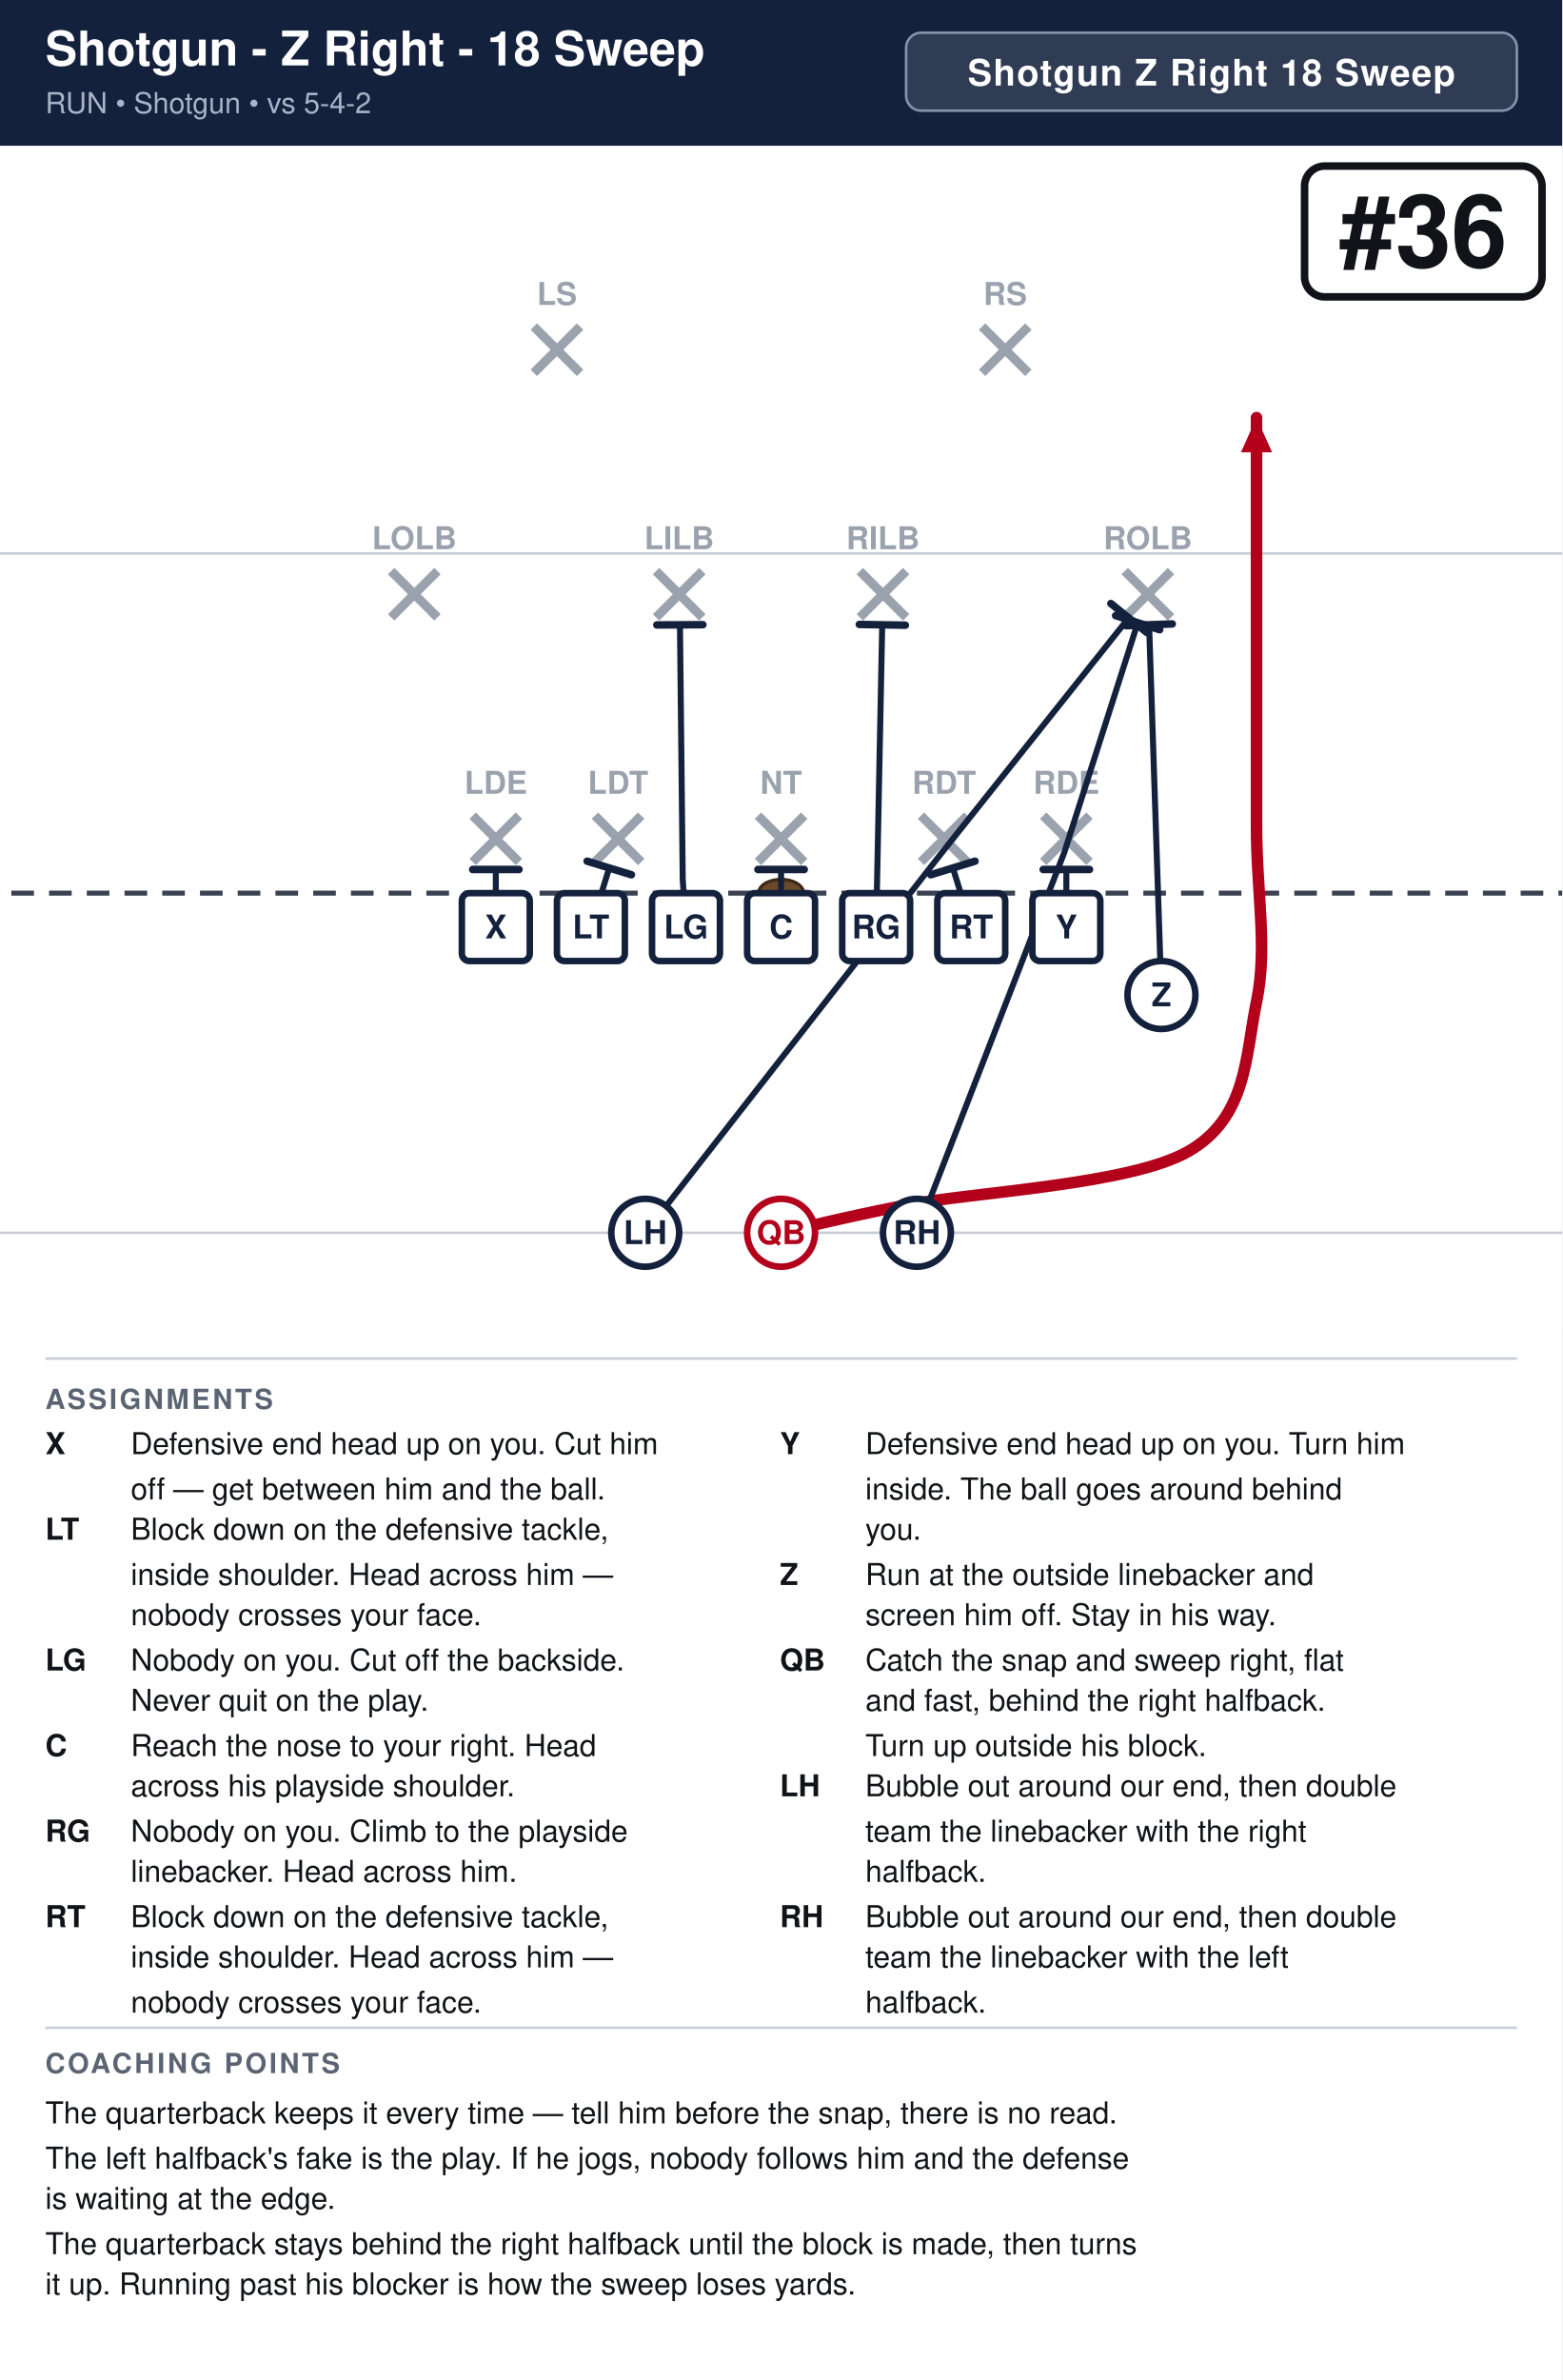
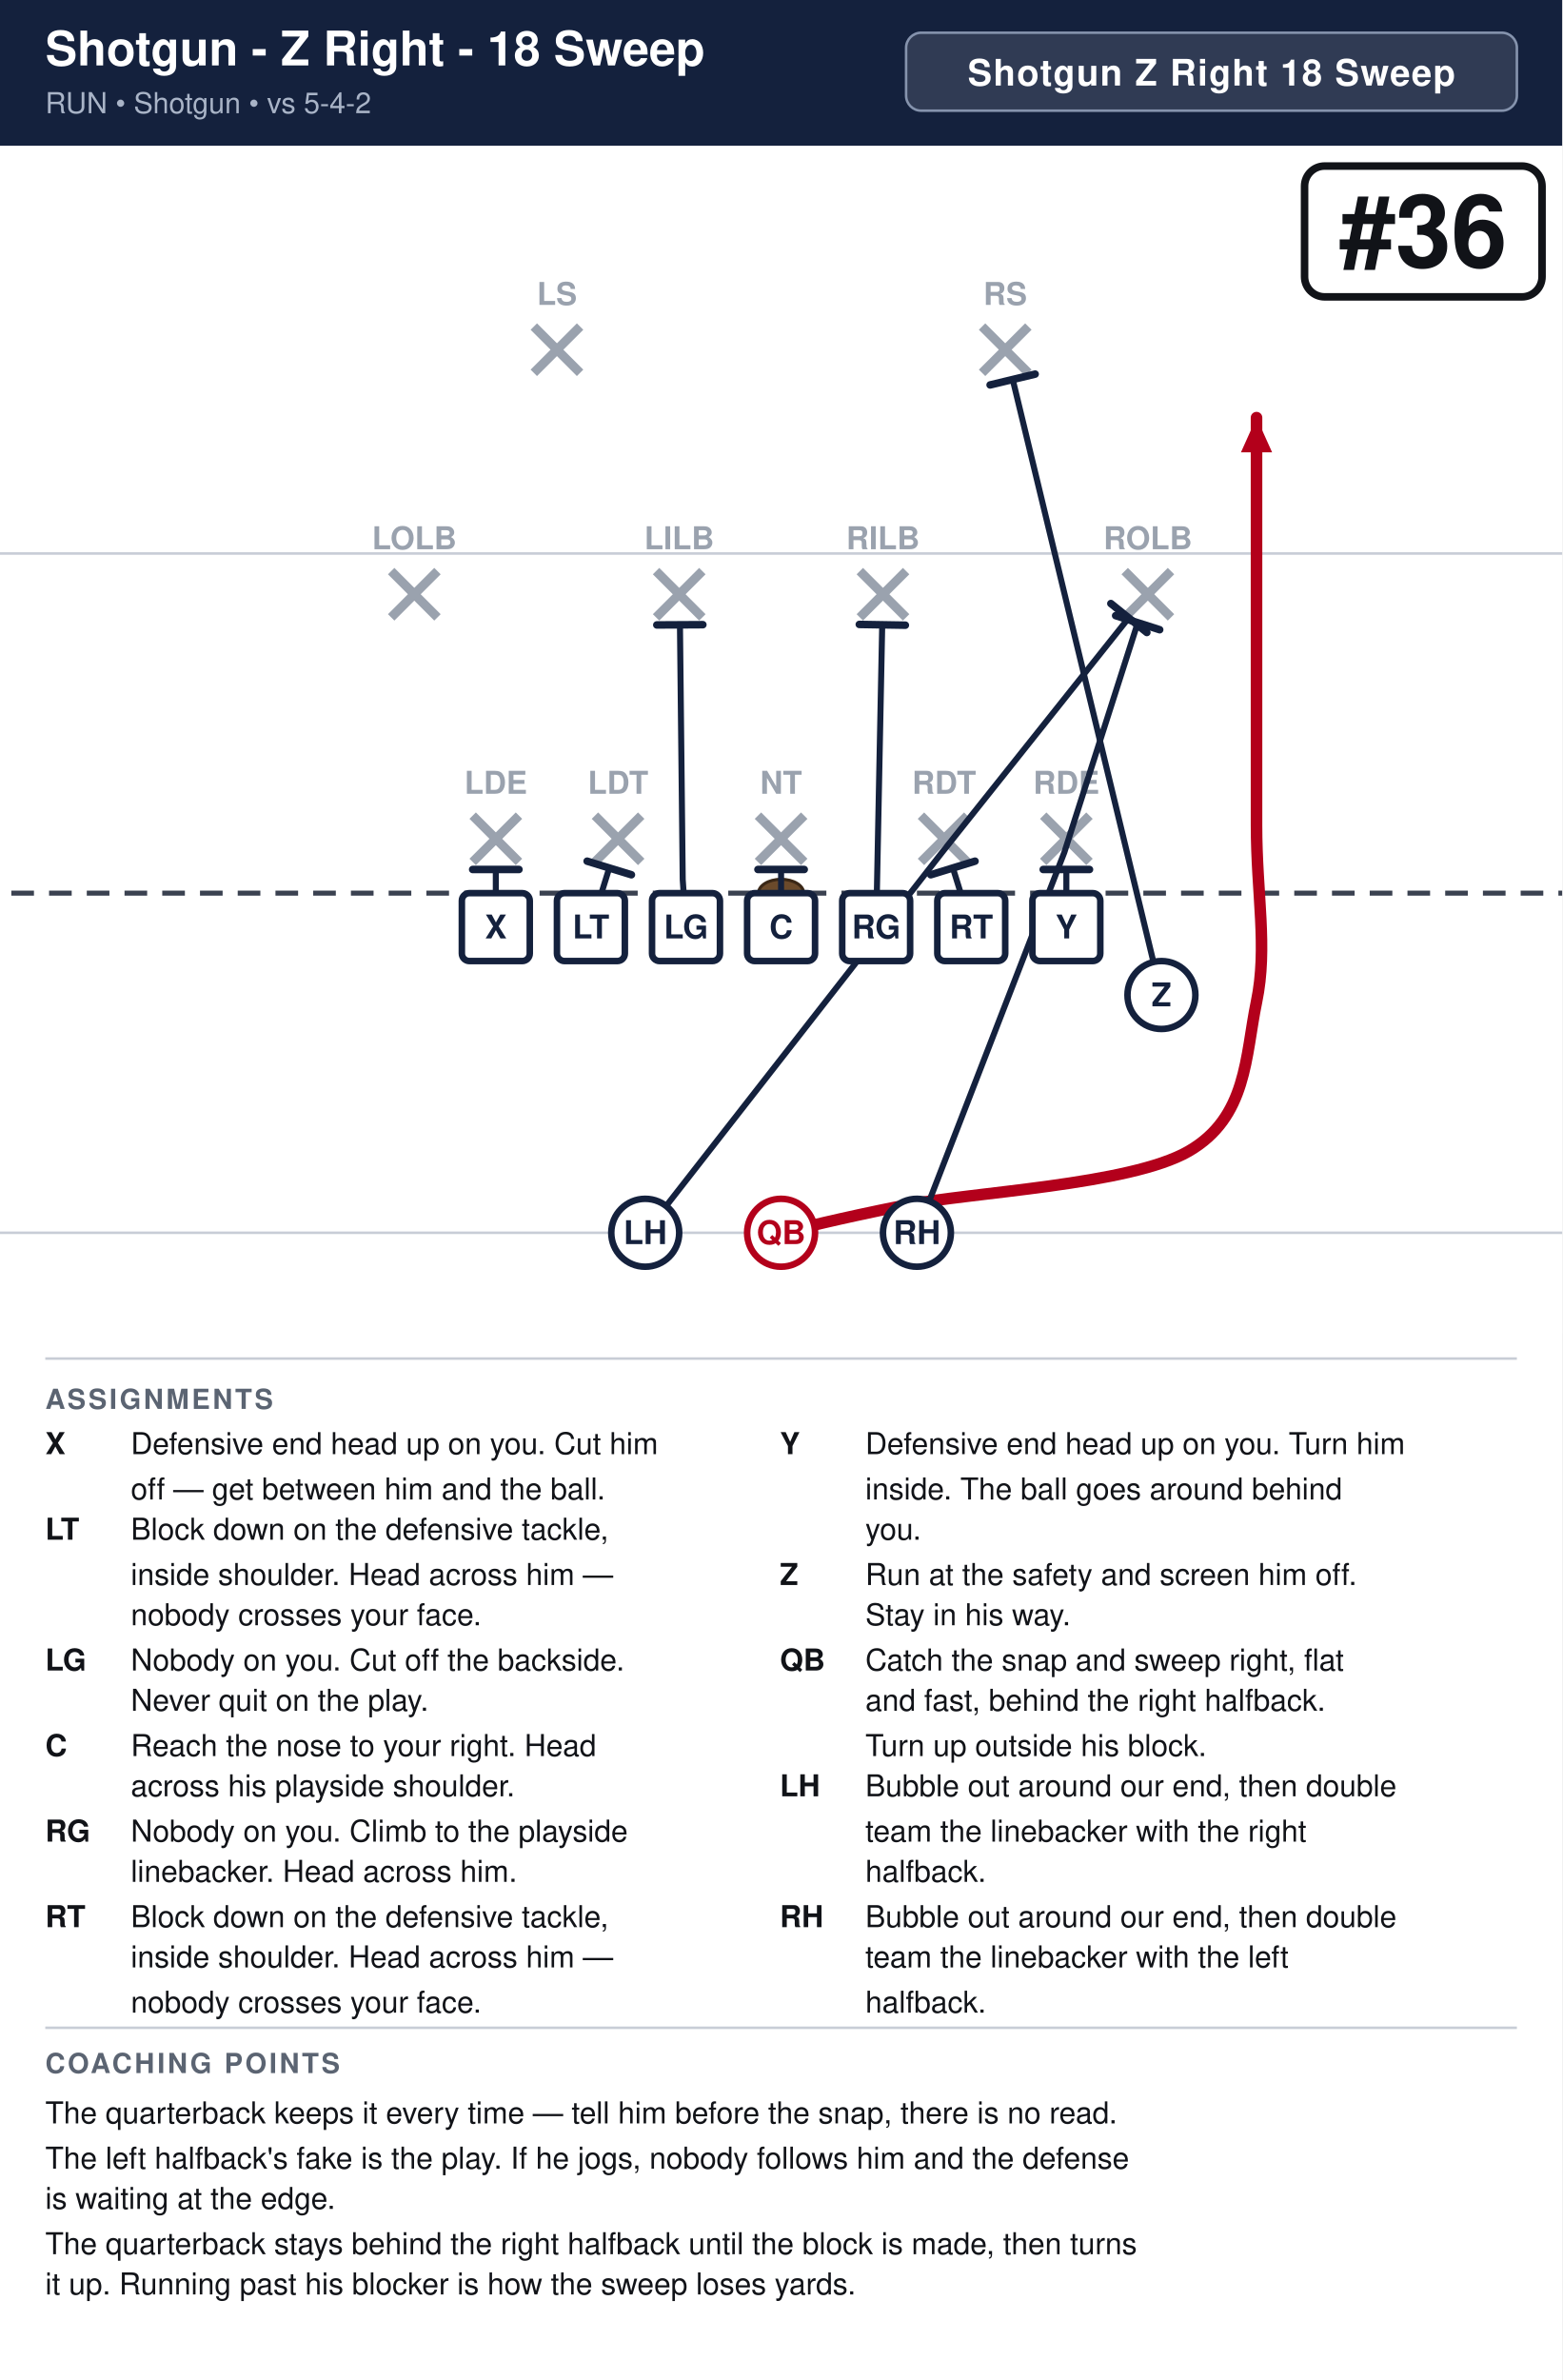
<svg xmlns="http://www.w3.org/2000/svg" width="621" height="946" viewBox="0 0 621 946" font-family="Segoe UI, Helvetica, Arial, sans-serif">
  <rect width="100%" height="100%" fill="#ffffff" />
  <rect x="0" y="0" width="621" height="58" fill="#14213d" />
  <text x="18" y="26" font-size="19.0" font-weight="700" fill="#ffffff">Shotgun - Z Right - 18 Sweep</text>
  <text x="18" y="45" font-size="11.5" fill="#a9b4c7">RUN  •  Shotgun  •  vs 5-4-2</text>
  <rect x="360.2" y="13" width="242.8" height="31" rx="6" fill="#ffffff" fill-opacity="0.12" stroke="#8593ad" stroke-width="1" />
  <text x="481.6" y="34" text-anchor="middle" font-size="14.5" font-weight="700" fill="#ffffff" letter-spacing="0.5">Shotgun Z Right 18 Sweep</text>
  <clipPath id="fieldclip">
    <rect x="0" y="58" width="621" height="472" />
  </clipPath>
  <g clip-path="url(#fieldclip)">
    <g transform="translate(-40.5,31.0)">
      <rect x="0" y="0" width="702" height="513" fill="#ffffff" />
      <line x1="0" y1="459.0" x2="702" y2="459.0" stroke="#c8cdd6" stroke-width="1" />
      <line x1="0" y1="189.0" x2="702" y2="189.0" stroke="#c8cdd6" stroke-width="1" />
      <line x1="0" y1="324.0" x2="702" y2="324.0" stroke="#3a4150" stroke-width="2" stroke-dasharray="9 6" />
      <ellipse cx="351.0" cy="324.0" rx="9" ry="5.5" fill="#6b4a2b" stroke="#3a2716" stroke-width="1.2" />
      <line x1="228.4" y1="293.2" x2="246.8" y2="311.6" stroke="#9aa2ae" stroke-width="3.6" />
      <line x1="246.8" y1="293.2" x2="228.4" y2="311.6" stroke="#9aa2ae" stroke-width="3.6" />
      <text x="237.6" y="284.5" text-anchor="middle" font-size="12.5" fill="#9aa2ae" font-weight="600">LDE</text>
      <line x1="277.0" y1="293.2" x2="295.4" y2="311.6" stroke="#9aa2ae" stroke-width="3.6" />
      <line x1="295.4" y1="293.2" x2="277.0" y2="311.6" stroke="#9aa2ae" stroke-width="3.6" />
      <text x="286.2" y="284.5" text-anchor="middle" font-size="12.5" fill="#9aa2ae" font-weight="600">LDT</text>
      <line x1="341.8" y1="293.2" x2="360.2" y2="311.6" stroke="#9aa2ae" stroke-width="3.6" />
      <line x1="360.2" y1="293.2" x2="341.8" y2="311.6" stroke="#9aa2ae" stroke-width="3.6" />
      <text x="351.0" y="284.5" text-anchor="middle" font-size="12.5" fill="#9aa2ae" font-weight="600">NT</text>
      <line x1="406.6" y1="293.2" x2="425.0" y2="311.6" stroke="#9aa2ae" stroke-width="3.6" />
      <line x1="425.0" y1="293.2" x2="406.6" y2="311.6" stroke="#9aa2ae" stroke-width="3.6" />
      <text x="415.8" y="284.5" text-anchor="middle" font-size="12.5" fill="#9aa2ae" font-weight="600">RDT</text>
      <line x1="455.2" y1="293.2" x2="473.6" y2="311.6" stroke="#9aa2ae" stroke-width="3.6" />
      <line x1="473.6" y1="293.2" x2="455.2" y2="311.6" stroke="#9aa2ae" stroke-width="3.6" />
      <text x="464.4" y="284.5" text-anchor="middle" font-size="12.5" fill="#9aa2ae" font-weight="600">RDE</text>
      <line x1="196.0" y1="196.0" x2="214.4" y2="214.4" stroke="#9aa2ae" stroke-width="3.6" />
      <line x1="214.4" y1="196.0" x2="196.0" y2="214.4" stroke="#9aa2ae" stroke-width="3.6" />
      <text x="205.2" y="187.3" text-anchor="middle" font-size="12.5" fill="#9aa2ae" font-weight="600">LOLB</text>
      <line x1="301.3" y1="196.0" x2="319.7" y2="214.4" stroke="#9aa2ae" stroke-width="3.6" />
      <line x1="319.7" y1="196.0" x2="301.3" y2="214.4" stroke="#9aa2ae" stroke-width="3.6" />
      <text x="310.5" y="187.3" text-anchor="middle" font-size="12.5" fill="#9aa2ae" font-weight="600">LILB</text>
      <line x1="382.3" y1="196.0" x2="400.7" y2="214.4" stroke="#9aa2ae" stroke-width="3.6" />
      <line x1="400.7" y1="196.0" x2="382.3" y2="214.4" stroke="#9aa2ae" stroke-width="3.6" />
      <text x="391.5" y="187.3" text-anchor="middle" font-size="12.5" fill="#9aa2ae" font-weight="600">RILB</text>
      <line x1="487.6" y1="196.0" x2="506.0" y2="214.4" stroke="#9aa2ae" stroke-width="3.6" />
      <line x1="506.0" y1="196.0" x2="487.6" y2="214.4" stroke="#9aa2ae" stroke-width="3.6" />
      <text x="496.8" y="187.3" text-anchor="middle" font-size="12.5" fill="#9aa2ae" font-weight="600">ROLB</text>
      <line x1="252.7" y1="98.8" x2="271.1" y2="117.2" stroke="#9aa2ae" stroke-width="3.6" />
      <line x1="271.1" y1="98.8" x2="252.7" y2="117.2" stroke="#9aa2ae" stroke-width="3.6" />
      <text x="261.9" y="90.2" text-anchor="middle" font-size="12.5" fill="#9aa2ae" font-weight="600">LS</text>
      <line x1="430.9" y1="98.8" x2="449.3" y2="117.2" stroke="#9aa2ae" stroke-width="3.6" />
      <line x1="449.3" y1="98.8" x2="430.9" y2="117.2" stroke="#9aa2ae" stroke-width="3.6" />
      <text x="440.1" y="90.2" text-anchor="middle" font-size="12.5" fill="#9aa2ae" font-weight="600">RS</text>
      <path d="M237.6,337.5 L237.6,314.6" fill="none" stroke="#14213d" stroke-width="2.4" stroke-linecap="round" stroke-linejoin="round" />
      <line x1="228.4" y1="314.6" x2="246.8" y2="314.6" stroke="#14213d" stroke-width="3.0" stroke-linecap="round" />
      <path d="M275.4,337.5 L282.7,314.0" fill="none" stroke="#14213d" stroke-width="2.4" stroke-linecap="round" stroke-linejoin="round" />
      <line x1="273.9" y1="311.3" x2="291.5" y2="316.7" stroke="#14213d" stroke-width="3.0" stroke-linecap="round" />
      <path d="M313.2,337.5 L311.9,318.6 L310.8,217.4" fill="none" stroke="#14213d" stroke-width="2.4" stroke-linecap="round" stroke-linejoin="round" />
      <line x1="301.6" y1="217.4" x2="319.9" y2="217.3" stroke="#14213d" stroke-width="3.0" stroke-linecap="round" />
      <path d="M351.0,337.5 L351.0,314.6" fill="none" stroke="#14213d" stroke-width="2.4" stroke-linecap="round" stroke-linejoin="round" />
      <line x1="341.8" y1="314.6" x2="360.2" y2="314.6" stroke="#14213d" stroke-width="3.0" stroke-linecap="round" />
      <path d="M388.8,337.5 L391.2,217.4" fill="none" stroke="#14213d" stroke-width="2.4" stroke-linecap="round" stroke-linejoin="round" />
      <line x1="382.1" y1="217.2" x2="400.4" y2="217.5" stroke="#14213d" stroke-width="3.0" stroke-linecap="round" />
      <path d="M426.6,337.5 L419.3,314.0" fill="none" stroke="#14213d" stroke-width="2.4" stroke-linecap="round" stroke-linejoin="round" />
      <line x1="410.5" y1="316.7" x2="428.1" y2="311.3" stroke="#14213d" stroke-width="3.0" stroke-linecap="round" />
      <path d="M464.4,337.5 L464.4,314.6" fill="none" stroke="#14213d" stroke-width="2.4" stroke-linecap="round" stroke-linejoin="round" />
      <line x1="455.2" y1="314.6" x2="473.6" y2="314.6" stroke="#14213d" stroke-width="3.0" stroke-linecap="round" />
-       <path d="M502.2,364.5 L497.3,217.4" fill="none" stroke="#14213d" stroke-width="2.4" stroke-linecap="round" stroke-linejoin="round" />
-       <line x1="488.2" y1="217.7" x2="506.5" y2="217.0" stroke="#14213d" stroke-width="3.0" stroke-linecap="round" />
+       <path d="M502.2,364.5 L443.1,119.9" fill="none" stroke="#14213d" stroke-width="2.4" stroke-linecap="round" stroke-linejoin="round" />
+       <line x1="434.1" y1="122.0" x2="452.0" y2="117.7" stroke="#14213d" stroke-width="3.0" stroke-linecap="round" />
      <path d="M351.0,459.0 C359.1,457.2 372.6,453.6 399.6,448.2 C426.6,442.8 489.6,440.1 513.0,426.6 C536.4,413.1 535.5,388.8 540.0,367.2 C544.5,345.6 540.0,324.4 540.0,297.0 C540.0,269.6 540.0,229.5 540.0,202.5 C540.0,175.5 540.0,146.2 540.0,135.0" fill="none" stroke="#b3001b" stroke-width="4.6" stroke-linecap="round" stroke-linejoin="round" />
      <polygon points="540.0,135.0 546.2,148.8 533.8,148.8" fill="#b3001b" />
      <path d="M297.0,459.0 L415.0,307.8 L489.2,214.6" fill="none" stroke="#14213d" stroke-width="2.4" stroke-linecap="round" stroke-linejoin="round" />
      <line x1="482.1" y1="208.9" x2="496.4" y2="220.4" stroke="#14213d" stroke-width="3.0" stroke-linecap="round" />
      <path d="M405.0,459.0 L463.6,307.8 L492.8,216.5" fill="none" stroke="#14213d" stroke-width="2.4" stroke-linecap="round" stroke-linejoin="round" />
      <line x1="484.0" y1="213.7" x2="501.5" y2="219.3" stroke="#14213d" stroke-width="3.0" stroke-linecap="round" />
      <rect x="224.1" y="324.0" width="27.0" height="27.0" rx="3" fill="#ffffff" stroke="#14213d" stroke-width="2.6" />
      <text x="237.6" y="342.0" text-anchor="middle" font-size="13" font-weight="700" fill="#14213d">X</text>
      <rect x="261.9" y="324.0" width="27.0" height="27.0" rx="3" fill="#ffffff" stroke="#14213d" stroke-width="2.6" />
      <text x="275.4" y="342.0" text-anchor="middle" font-size="13" font-weight="700" fill="#14213d">LT</text>
      <rect x="299.7" y="324.0" width="27.0" height="27.0" rx="3" fill="#ffffff" stroke="#14213d" stroke-width="2.6" />
      <text x="313.2" y="342.0" text-anchor="middle" font-size="13" font-weight="700" fill="#14213d">LG</text>
      <rect x="337.5" y="324.0" width="27.0" height="27.0" rx="3" fill="#ffffff" stroke="#14213d" stroke-width="2.6" />
      <text x="351.0" y="342.0" text-anchor="middle" font-size="13" font-weight="700" fill="#14213d">C</text>
      <rect x="375.3" y="324.0" width="27.0" height="27.0" rx="3" fill="#ffffff" stroke="#14213d" stroke-width="2.6" />
      <text x="388.8" y="342.0" text-anchor="middle" font-size="13" font-weight="700" fill="#14213d">RG</text>
      <rect x="413.1" y="324.0" width="27.0" height="27.0" rx="3" fill="#ffffff" stroke="#14213d" stroke-width="2.6" />
      <text x="426.6" y="342.0" text-anchor="middle" font-size="13" font-weight="700" fill="#14213d">RT</text>
      <rect x="450.9" y="324.0" width="27.0" height="27.0" rx="3" fill="#ffffff" stroke="#14213d" stroke-width="2.6" />
      <text x="464.4" y="342.0" text-anchor="middle" font-size="13" font-weight="700" fill="#14213d">Y</text>
      <circle cx="502.2" cy="364.5" r="13.5" fill="#ffffff" stroke="#14213d" stroke-width="2.6" />
      <text x="502.2" y="369.0" text-anchor="middle" font-size="13" font-weight="700" fill="#14213d">Z</text>
      <circle cx="351.0" cy="459.0" r="13.5" fill="#ffffff" stroke="#b3001b" stroke-width="2.6" />
      <text x="351.0" y="463.5" text-anchor="middle" font-size="13" font-weight="700" fill="#b3001b">QB</text>
      <circle cx="297.0" cy="459.0" r="13.5" fill="#ffffff" stroke="#14213d" stroke-width="2.6" />
      <text x="297.0" y="463.5" text-anchor="middle" font-size="13" font-weight="700" fill="#14213d">LH</text>
      <circle cx="405.0" cy="459.0" r="13.5" fill="#ffffff" stroke="#14213d" stroke-width="2.6" />
      <text x="405.0" y="463.5" text-anchor="middle" font-size="13" font-weight="700" fill="#14213d">RH</text>
      <rect x="559.1" y="35.0" width="94.4" height="52.0" rx="8" fill="#ffffff" stroke="#111318" stroke-width="3" />
      <text x="606.3" y="75.0" text-anchor="middle" font-size="40" font-weight="800" fill="#111318">#36</text>
    </g>
  </g>
  <line x1="18" y1="540" x2="603" y2="540" stroke="#c8cdd6" stroke-width="1" />
  <text x="18" y="560" font-size="11" font-weight="700" fill="#5b6472" letter-spacing="1">ASSIGNMENTS</text>
  <text x="18" y="578" font-size="12" font-weight="700" fill="#111318">X</text>
  <text x="52" y="578" font-size="12" fill="#111318">Defensive end head up on you. Cut him</text>
  <text x="52" y="596" font-size="12" fill="#111318">off — get between him and the ball.</text>
  <text x="18" y="612" font-size="12" font-weight="700" fill="#111318">LT</text>
  <text x="52" y="612" font-size="12" fill="#111318">Block down on the defensive tackle,</text>
  <text x="52" y="630" font-size="12" fill="#111318">inside shoulder. Head across him —</text>
  <text x="52" y="646" font-size="12" fill="#111318">nobody crosses your face.</text>
  <text x="18" y="664" font-size="12" font-weight="700" fill="#111318">LG</text>
  <text x="52" y="664" font-size="12" fill="#111318">Nobody on you. Cut off the backside.</text>
  <text x="52" y="680" font-size="12" fill="#111318">Never quit on the play.</text>
  <text x="18" y="698" font-size="12" font-weight="700" fill="#111318">C</text>
  <text x="52" y="698" font-size="12" fill="#111318">Reach the nose to your right. Head</text>
  <text x="52" y="714" font-size="12" fill="#111318">across his playside shoulder.</text>
  <text x="18" y="732" font-size="12" font-weight="700" fill="#111318">RG</text>
  <text x="52" y="732" font-size="12" fill="#111318">Nobody on you. Climb to the playside</text>
  <text x="52" y="748" font-size="12" fill="#111318">linebacker. Head across him.</text>
  <text x="18" y="766" font-size="12" font-weight="700" fill="#111318">RT</text>
  <text x="52" y="766" font-size="12" fill="#111318">Block down on the defensive tackle,</text>
  <text x="52" y="782" font-size="12" fill="#111318">inside shoulder. Head across him —</text>
  <text x="52" y="800" font-size="12" fill="#111318">nobody crosses your face.</text>
  <text x="310" y="578" font-size="12" font-weight="700" fill="#111318">Y</text>
  <text x="344" y="578" font-size="12" fill="#111318">Defensive end head up on you. Turn him</text>
  <text x="344" y="596" font-size="12" fill="#111318">inside. The ball goes around behind</text>
  <text x="344" y="612" font-size="12" fill="#111318">you.</text>
  <text x="310" y="630" font-size="12" font-weight="700" fill="#111318">Z</text>
-   <text x="344" y="630" font-size="12" fill="#111318">Run at the outside linebacker and</text>
-   <text x="344" y="646" font-size="12" fill="#111318">screen him off. Stay in his way.</text>
+   <text x="344" y="630" font-size="12" fill="#111318">Run at the safety and screen him off.</text>
+   <text x="344" y="646" font-size="12" fill="#111318">Stay in his way.</text>
  <text x="310" y="664" font-size="12" font-weight="700" fill="#111318">QB</text>
  <text x="344" y="664" font-size="12" fill="#111318">Catch the snap and sweep right, flat</text>
  <text x="344" y="680" font-size="12" fill="#111318">and fast, behind the right halfback.</text>
  <text x="344" y="698" font-size="12" fill="#111318">Turn up outside his block.</text>
  <text x="310" y="714" font-size="12" font-weight="700" fill="#111318">LH</text>
  <text x="344" y="714" font-size="12" fill="#111318">Bubble out around our end, then double</text>
  <text x="344" y="732" font-size="12" fill="#111318">team the linebacker with the right</text>
  <text x="344" y="748" font-size="12" fill="#111318">halfback.</text>
  <text x="310" y="766" font-size="12" font-weight="700" fill="#111318">RH</text>
  <text x="344" y="766" font-size="12" fill="#111318">Bubble out around our end, then double</text>
  <text x="344" y="782" font-size="12" fill="#111318">team the linebacker with the left</text>
  <text x="344" y="800" font-size="12" fill="#111318">halfback.</text>
  <line x1="18" y1="806" x2="603" y2="806" stroke="#c8cdd6" stroke-width="1" />
  <text x="18" y="824" font-size="11" font-weight="700" fill="#5b6472" letter-spacing="1">COACHING POINTS</text>
  <text x="18" y="844" font-size="12" fill="#111318">The quarterback keeps it every time — tell him before the snap, there is no read.</text>
  <text x="18" y="862" font-size="12" fill="#111318">The left halfback's fake is the play. If he jogs, nobody follows him and the defense</text>
  <text x="18" y="878" font-size="12" fill="#111318">is waiting at the edge.</text>
  <text x="18" y="896" font-size="12" fill="#111318">The quarterback stays behind the right halfback until the block is made, then turns</text>
  <text x="18" y="912" font-size="12" fill="#111318">it up. Running past his blocker is how the sweep loses yards.</text>
</svg>
